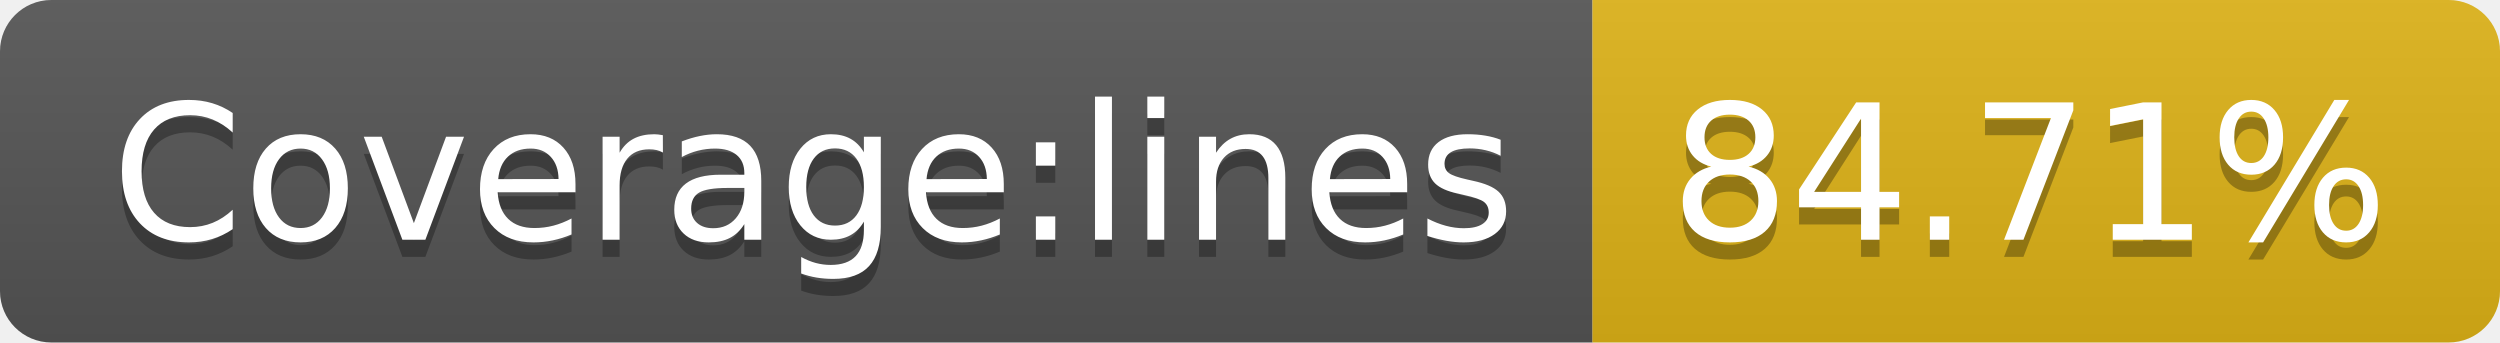
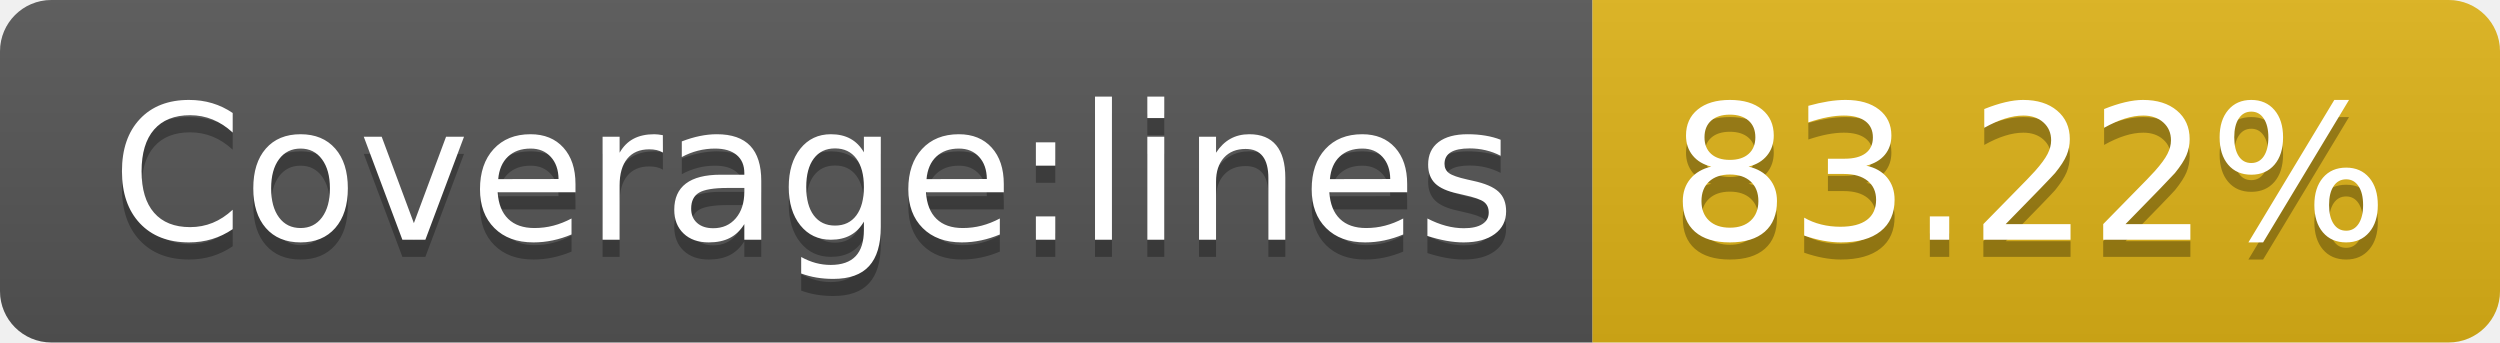
- <svg xmlns="http://www.w3.org/2000/svg" width="146" height="20" role="img" aria-label="Coverage:lines: 84.71%">
+ <svg xmlns="http://www.w3.org/2000/svg" width="146" height="20" role="img" aria-label="Coverage:lines: 83.22%">
  <linearGradient id="s" x2="0" y2="100%">
    <stop offset="0" stop-color="#bbb" stop-opacity=".1" />
    <stop offset="1" stop-opacity=".1" />
  </linearGradient>
  <clipPath id="r">
    <rect width="146" height="20" rx="3" fill="#fff" />
  </clipPath>
  <g clip-path="url(#r)">
    <rect width="93" height="20" fill="#555" />
    <rect x="93" width="53" height="20" fill="#dfb317" />
    <rect width="146" height="20" fill="url(#s)" />
  </g>
  <g fill="#fff" text-anchor="middle" font-family="Verdana,Geneva,DejaVu Sans,sans-serif" text-rendering="geometricPrecision" font-size="110">
    <text aria-hidden="true" x="475" y="150" fill="#010101" fill-opacity=".3" transform="scale(.1)" textLength="830">Coverage:lines</text>
    <text x="475" y="140" transform="scale(.1)" fill="#fff" textLength="830">Coverage:lines</text>
-     <text aria-hidden="true" x="1185" y="150" fill="#010101" fill-opacity=".3" transform="scale(.1)" textLength="430">84.71%</text>
-     <text x="1185" y="140" transform="scale(.1)" fill="#fff" textLength="430">84.71%</text>
+     <text aria-hidden="true" x="1185" y="150" fill="#010101" fill-opacity=".3" transform="scale(.1)" textLength="430">83.22%</text>
+     <text x="1185" y="140" transform="scale(.1)" fill="#fff" textLength="430">83.22%</text>
  </g>
</svg>
